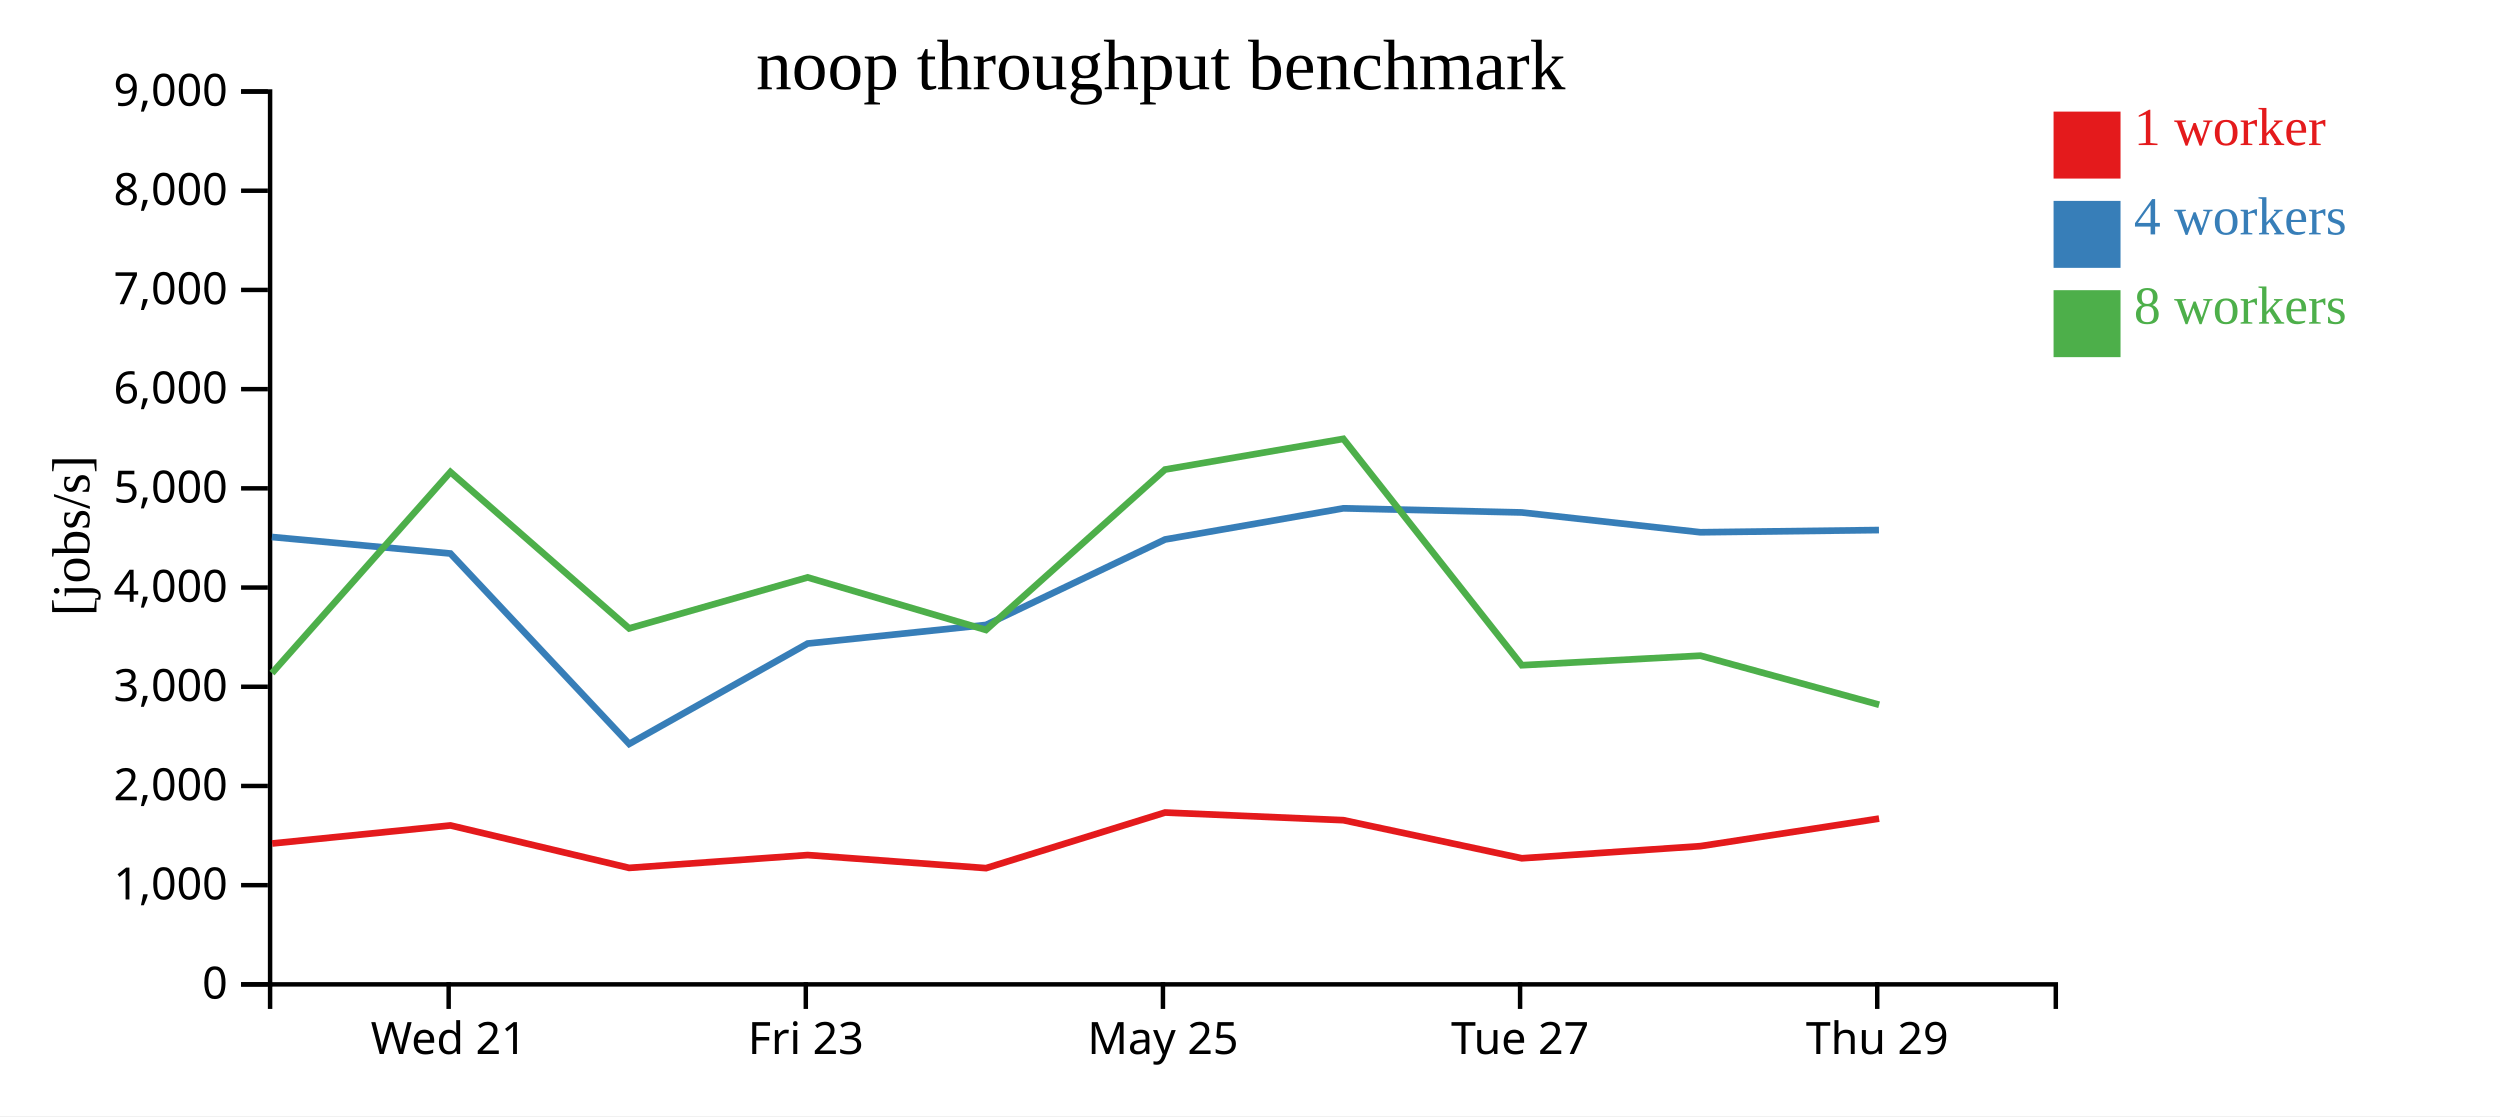
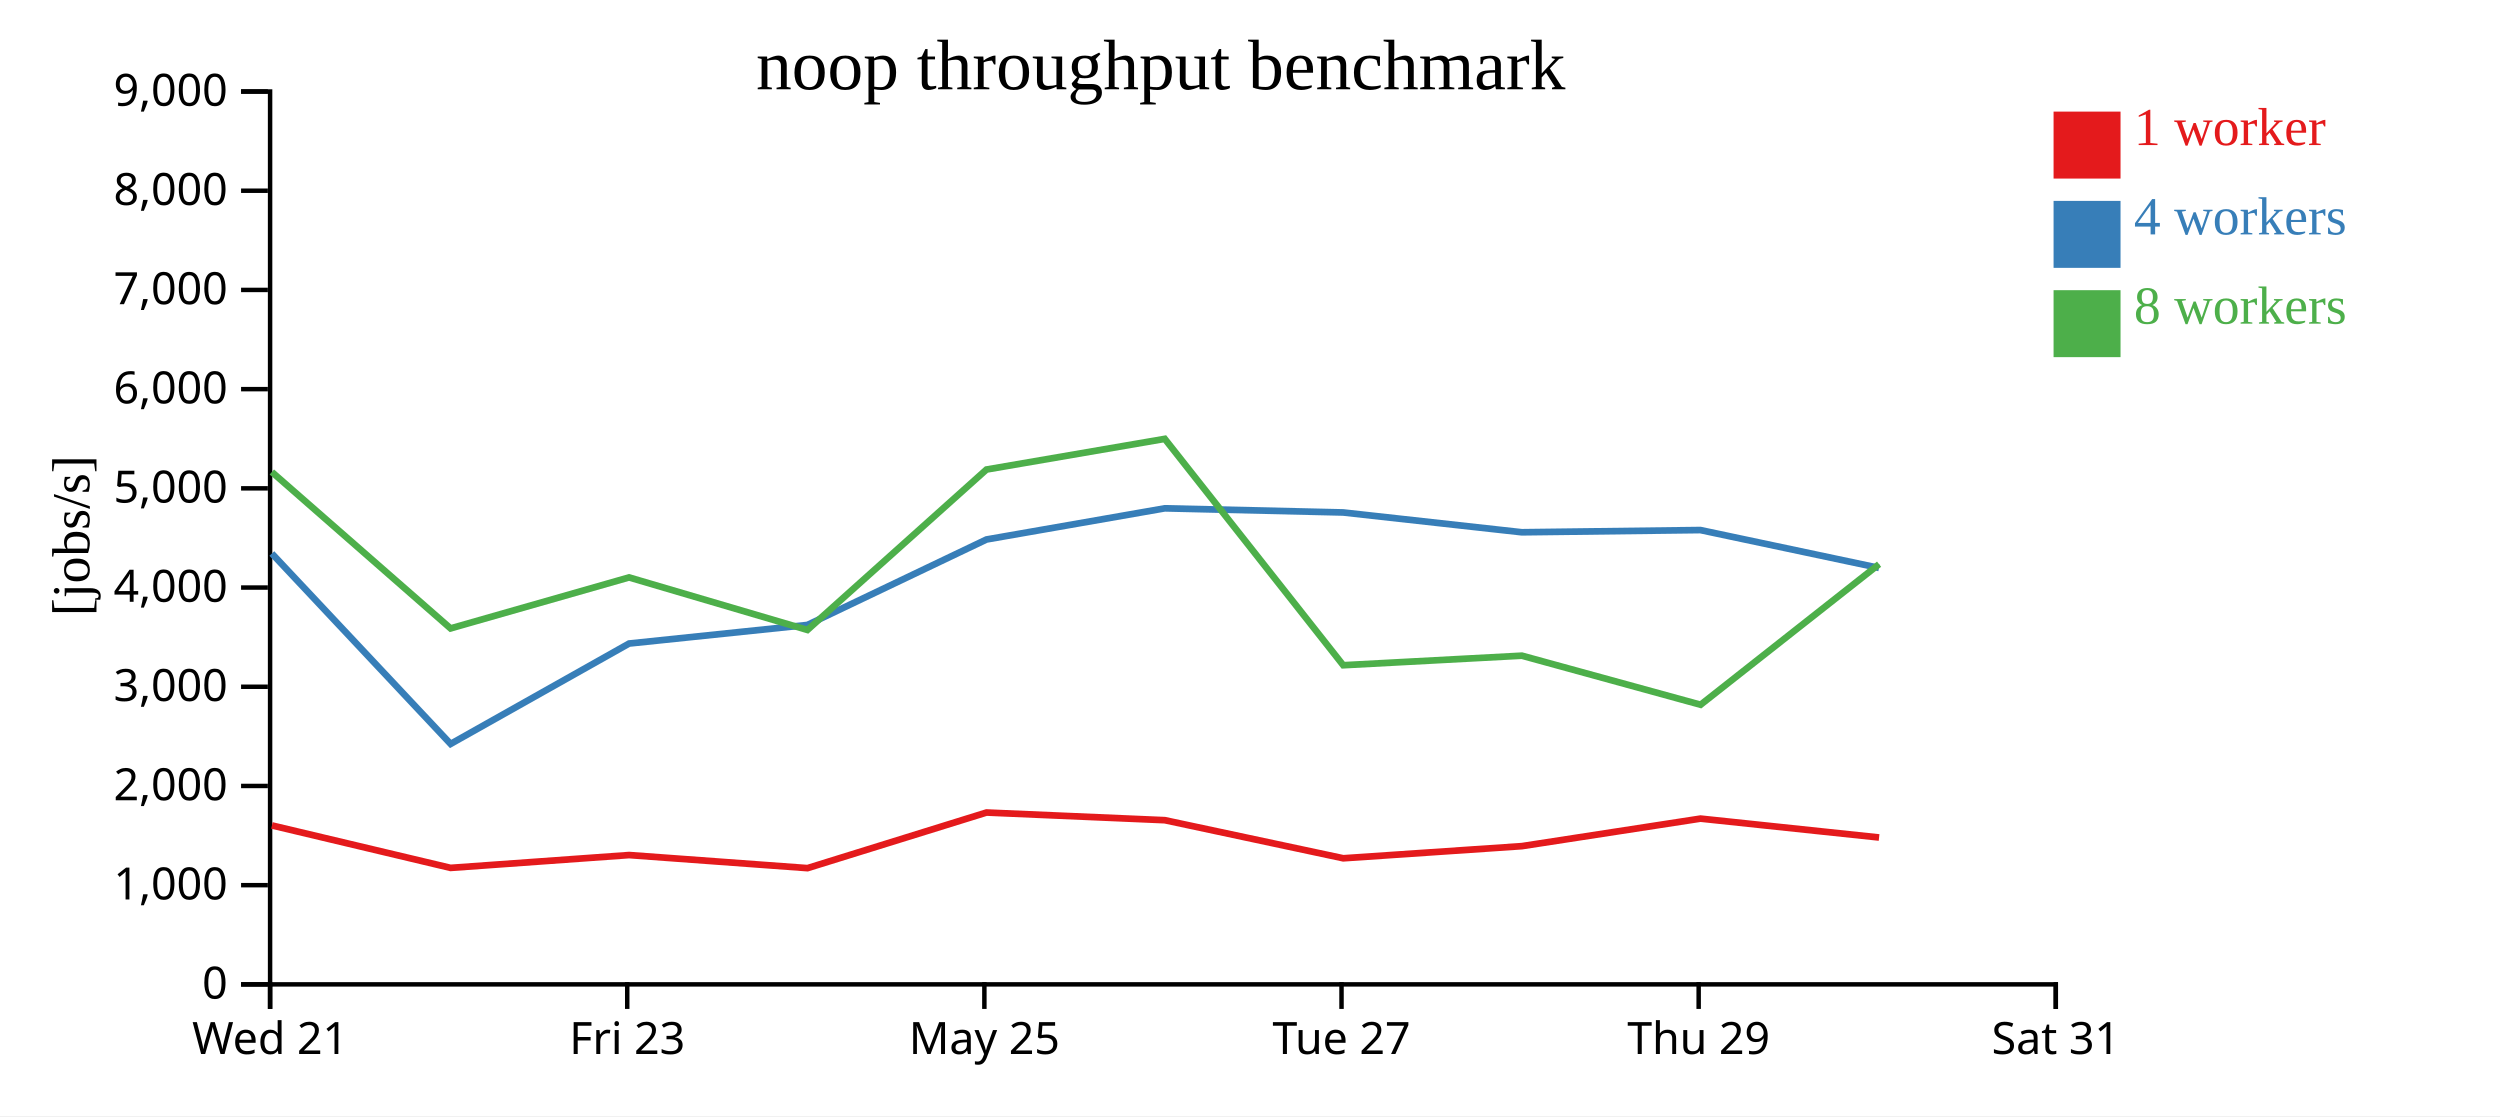
<svg xmlns="http://www.w3.org/2000/svg" width="560" height="250">
  <rect width="100%" height="100%" fill="white" />
  <g transform="translate(60,20)">
    <g transform="translate(0,200)" fill="none" font-size="10" font-family="sans-serif" text-anchor="middle">
      <path class="domain" stroke="currentColor" d="M0.5,6V0.5H400.5V6" />
-       <g class="tick" opacity="1" transform="translate(40.5,0)">
+       <g class="tick" opacity="1" transform="translate(0.5,0)">
        <line stroke="currentColor" y2="6" />
        <text fill="currentColor" y="9" dy="0.71em">Wed 21</text>
      </g>
-       <g class="tick" opacity="1" transform="translate(120.5,0)">
+       <g class="tick" opacity="1" transform="translate(80.5,0)">
        <line stroke="currentColor" y2="6" />
        <text fill="currentColor" y="9" dy="0.71em">Fri 23</text>
      </g>
-       <g class="tick" opacity="1" transform="translate(200.5,0)">
+       <g class="tick" opacity="1" transform="translate(160.5,0)">
        <line stroke="currentColor" y2="6" />
        <text fill="currentColor" y="9" dy="0.71em">May 25</text>
      </g>
-       <g class="tick" opacity="1" transform="translate(280.5,0)">
+       <g class="tick" opacity="1" transform="translate(240.5,0)">
        <line stroke="currentColor" y2="6" />
        <text fill="currentColor" y="9" dy="0.71em">Tue 27</text>
      </g>
-       <g class="tick" opacity="1" transform="translate(360.5,0)">
+       <g class="tick" opacity="1" transform="translate(320.5,0)">
        <line stroke="currentColor" y2="6" />
        <text fill="currentColor" y="9" dy="0.71em">Thu 29</text>
+       </g>
+       <g class="tick" opacity="1" transform="translate(400.5,0)">
+         <line stroke="currentColor" y2="6" />
+         <text fill="currentColor" y="9" dy="0.71em">Sat 31</text>
      </g>
    </g>
    <g fill="none" font-size="10" font-family="sans-serif" text-anchor="end">
      <path class="domain" stroke="currentColor" d="M-6,200.5H0.5V0.5H-6" />
      <g class="tick" opacity="1" transform="translate(0,200.5)">
        <line stroke="currentColor" x2="-6" />
        <text fill="currentColor" x="-9" dy="0.32em">0</text>
      </g>
      <g class="tick" opacity="1" transform="translate(0,178.2778)">
        <line stroke="currentColor" x2="-6" />
        <text fill="currentColor" x="-9" dy="0.32em">1,000</text>
      </g>
      <g class="tick" opacity="1" transform="translate(0,156.0556)">
        <line stroke="currentColor" x2="-6" />
        <text fill="currentColor" x="-9" dy="0.32em">2,000</text>
      </g>
      <g class="tick" opacity="1" transform="translate(0,133.8333)">
        <line stroke="currentColor" x2="-6" />
        <text fill="currentColor" x="-9" dy="0.32em">3,000</text>
      </g>
      <g class="tick" opacity="1" transform="translate(0,111.6111)">
        <line stroke="currentColor" x2="-6" />
        <text fill="currentColor" x="-9" dy="0.32em">4,000</text>
      </g>
      <g class="tick" opacity="1" transform="translate(0,89.38889)">
        <line stroke="currentColor" x2="-6" />
        <text fill="currentColor" x="-9" dy="0.32em">5,000</text>
      </g>
      <g class="tick" opacity="1" transform="translate(0,67.16667)">
        <line stroke="currentColor" x2="-6" />
        <text fill="currentColor" x="-9" dy="0.32em">6,000</text>
      </g>
      <g class="tick" opacity="1" transform="translate(0,44.94444)">
        <line stroke="currentColor" x2="-6" />
        <text fill="currentColor" x="-9" dy="0.32em">7,000</text>
      </g>
      <g class="tick" opacity="1" transform="translate(0,22.72222)">
        <line stroke="currentColor" x2="-6" />
        <text fill="currentColor" x="-9" dy="0.32em">8,000</text>
      </g>
      <g class="tick" opacity="1" transform="translate(0,0.5)">
        <line stroke="currentColor" x2="-6" />
        <text fill="currentColor" x="-9" dy="0.32em">9,000</text>
      </g>
    </g>
    <text text-anchor="middle" style="font-size: 12px" transform="rotate(-90)" y="-40" x="-100">[jobs/s]</text>
    <text text-anchor="middle" style="font-size: 16px" y="0" x="200">noop throughput benchmark</text>
-     <path class="line" fill="none" stroke="#e41a1c" stroke-width="1.5" d="M0.96,168.94L40.911,164.9L80.923,174.407L120.916,171.533L160.88,174.462L200.979,162.005L240.919,163.723L280.889,172.256L320.9,169.536L360.914,163.369" />
-     <path class="line" fill="none" stroke="#377eb8" stroke-width="1.5" d="M0.908,100.289L40.894,103.988L80.938,146.637L120.911,124.152L160.866,119.986L200.976,100.844L240.91,93.865L280.871,94.792L320.887,99.229L360.885,98.734" />
-     <path class="line" fill="none" stroke="#4daf4a" stroke-width="1.5" d="M0.92,130.782L40.893,85.73L80.926,120.762L120.904,109.342L160.865,121.107L200.971,85.176L240.907,78.306L280.883,129.012L320.905,126.873L360.93,137.864" />
+     <path class="line" fill="none" stroke="#e41a1c" stroke-width="1.5" d="M0.911,164.9L40.923,174.407L80.916,171.533L120.88,174.462L160.979,162.005L200.919,163.723L240.889,172.256L280.9,169.536L320.914,163.369L360.914,167.599" />
+     <path class="line" fill="none" stroke="#377eb8" stroke-width="1.5" d="M0.894,103.988L40.938,146.637L80.911,124.152L120.866,119.986L160.976,100.844L200.91,93.865L240.871,94.792L280.887,99.229L320.885,98.734L360.905,107.216" />
+     <path class="line" fill="none" stroke="#4daf4a" stroke-width="1.5" d="M0.893,85.73L40.926,120.762L80.904,109.342L120.865,121.107L160.971,85.176L200.907,78.306L240.883,129.012L280.905,126.873L320.93,137.864L360.914,106.379" />
    <rect class="dot" x="400" y="5" width="15" height="15" style="fill: #e41a1c;" />
    <rect class="dot" x="400" y="25" width="15" height="15" style="fill: #377eb8;" />
    <rect class="dot" x="400" y="45" width="15" height="15" style="fill: #4daf4a;" />
    <text class="label" x="418" y="12.5" style="fill: #e41a1c; alignment-baseline: middle;" text-anchor="left">1 worker</text>
    <text class="label" x="418" y="32.5" style="fill: #377eb8; alignment-baseline: middle;" text-anchor="left">4 workers</text>
    <text class="label" x="418" y="52.5" style="fill: #4daf4a; alignment-baseline: middle;" text-anchor="left">8 workers</text>
  </g>
</svg>
